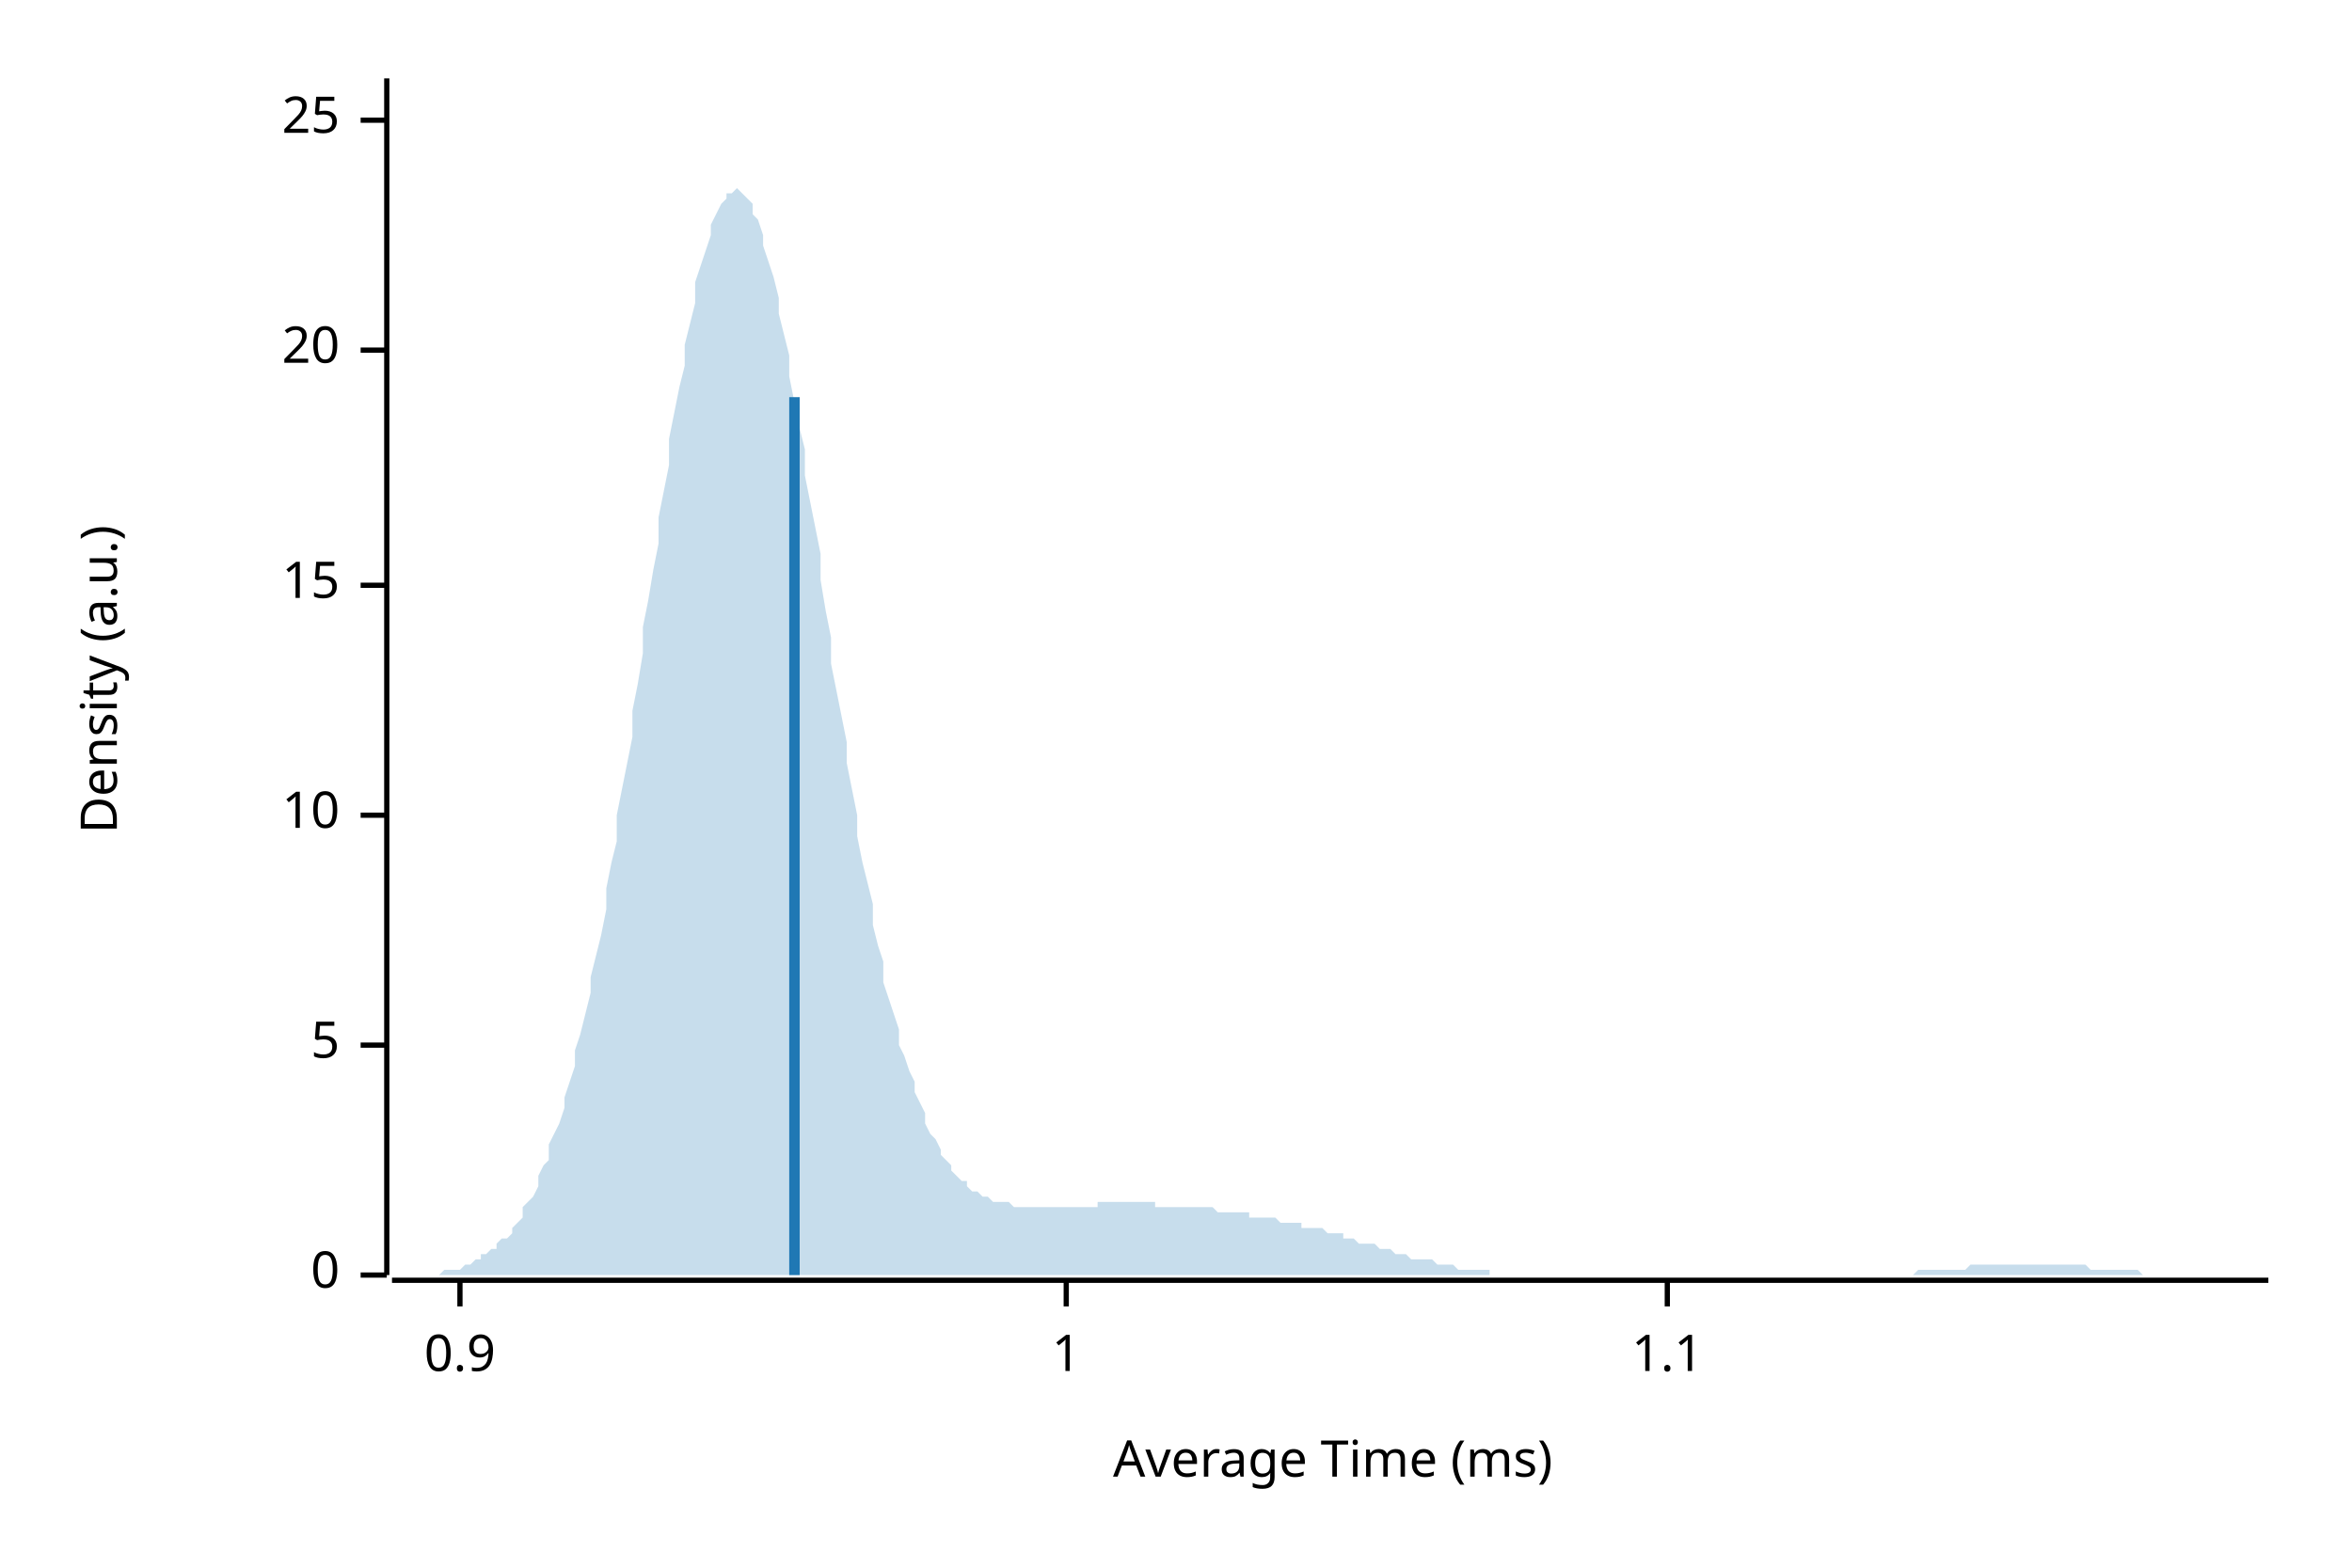
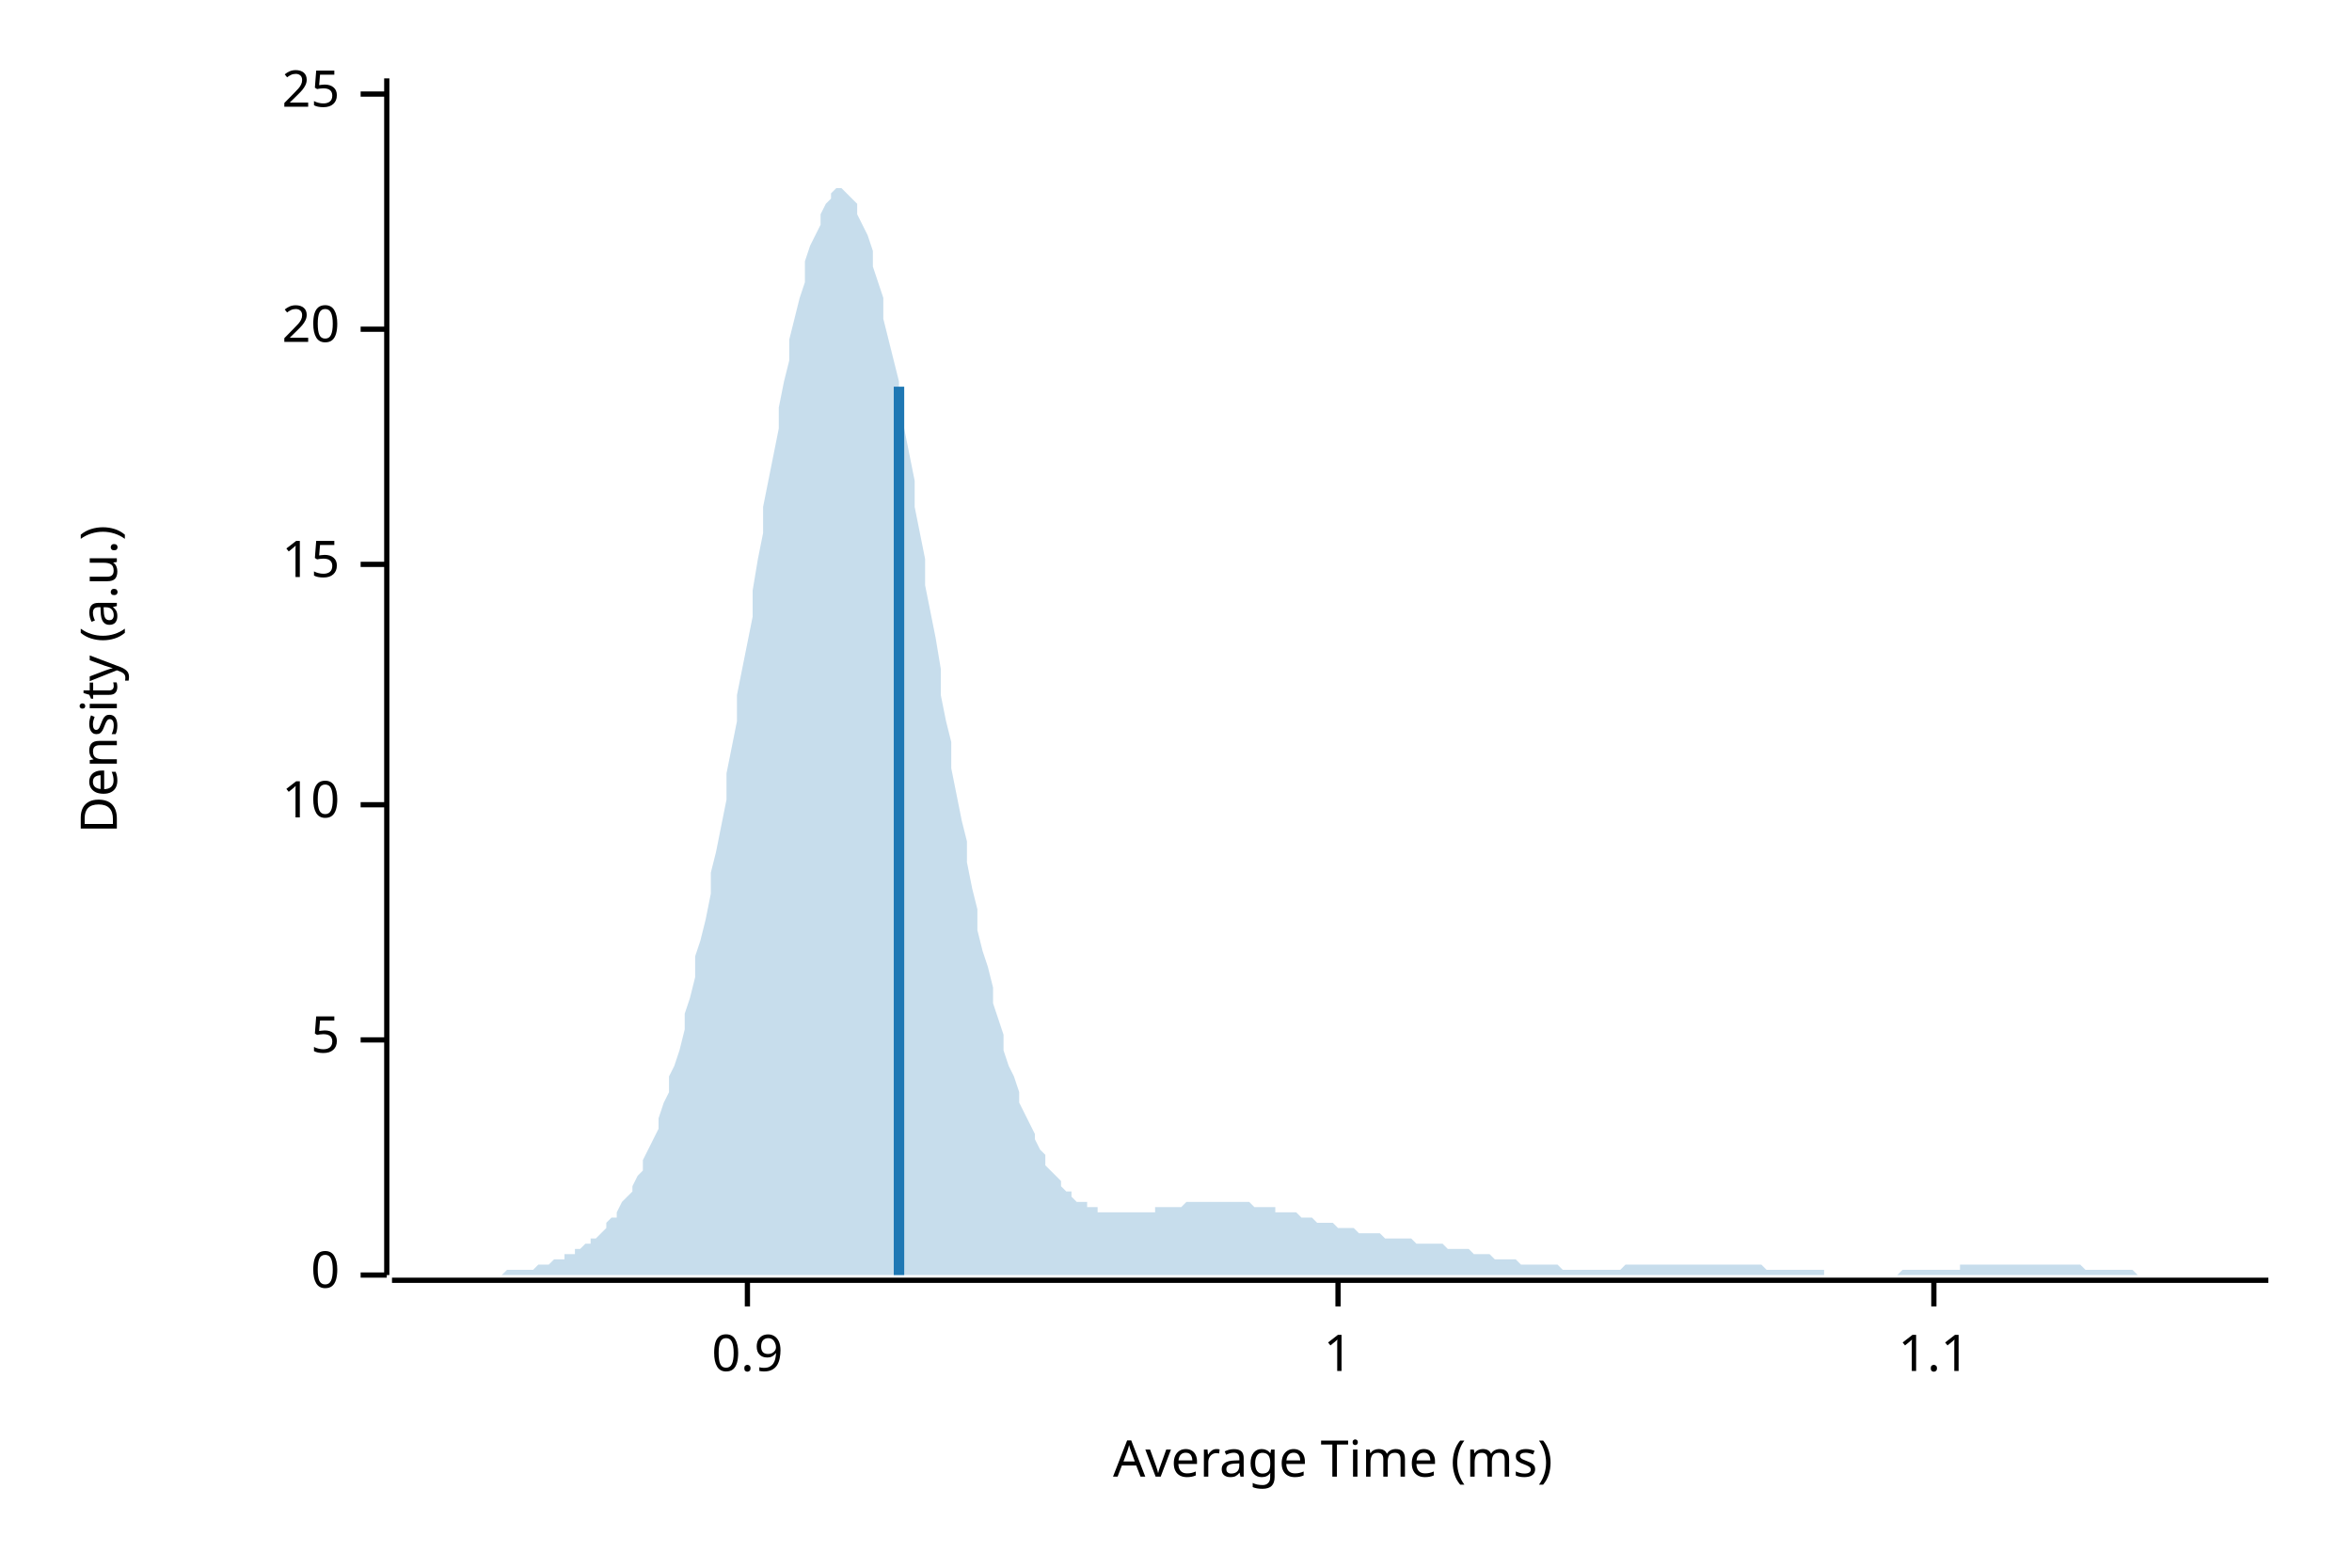
<svg xmlns="http://www.w3.org/2000/svg" width="450" height="300" viewBox="0 0 450 300">
  <text x="15" y="130" dy="0.76em" text-anchor="middle" font-family="sans-serif" font-size="9.677" opacity="1" fill="#000000" transform="rotate(270, 15, 130)">
Density (a.u.)
</text>
  <text x="255" y="285" dy="-0.5ex" text-anchor="middle" font-family="sans-serif" font-size="9.677" opacity="1" fill="#000000">
Average Time (ms)
</text>
  <polyline fill="none" opacity="1" stroke="#000000" stroke-width="1" points="74,15 74,244 " />
  <text x="65" y="244" dy="0.5ex" text-anchor="end" font-family="sans-serif" font-size="9.677" opacity="1" fill="#000000">
0
</text>
  <polyline fill="none" opacity="1" stroke="#000000" stroke-width="1" points="69,244 74,244 " />
-   <text x="65" y="200" dy="0.5ex" text-anchor="end" font-family="sans-serif" font-size="9.677" opacity="1" fill="#000000">
+   <text x="65" y="199" dy="0.5ex" text-anchor="end" font-family="sans-serif" font-size="9.677" opacity="1" fill="#000000">
5
</text>
-   <polyline fill="none" opacity="1" stroke="#000000" stroke-width="1" points="69,200 74,200 " />
-   <text x="65" y="156" dy="0.5ex" text-anchor="end" font-family="sans-serif" font-size="9.677" opacity="1" fill="#000000">
+   <polyline fill="none" opacity="1" stroke="#000000" stroke-width="1" points="69,199 74,199 " />
+   <text x="65" y="154" dy="0.5ex" text-anchor="end" font-family="sans-serif" font-size="9.677" opacity="1" fill="#000000">
10
</text>
-   <polyline fill="none" opacity="1" stroke="#000000" stroke-width="1" points="69,156 74,156 " />
-   <text x="65" y="112" dy="0.5ex" text-anchor="end" font-family="sans-serif" font-size="9.677" opacity="1" fill="#000000">
+   <polyline fill="none" opacity="1" stroke="#000000" stroke-width="1" points="69,154 74,154 " />
+   <text x="65" y="108" dy="0.5ex" text-anchor="end" font-family="sans-serif" font-size="9.677" opacity="1" fill="#000000">
15
</text>
-   <polyline fill="none" opacity="1" stroke="#000000" stroke-width="1" points="69,112 74,112 " />
-   <text x="65" y="67" dy="0.5ex" text-anchor="end" font-family="sans-serif" font-size="9.677" opacity="1" fill="#000000">
+   <polyline fill="none" opacity="1" stroke="#000000" stroke-width="1" points="69,108 74,108 " />
+   <text x="65" y="63" dy="0.5ex" text-anchor="end" font-family="sans-serif" font-size="9.677" opacity="1" fill="#000000">
20
</text>
-   <polyline fill="none" opacity="1" stroke="#000000" stroke-width="1" points="69,67 74,67 " />
-   <text x="65" y="23" dy="0.5ex" text-anchor="end" font-family="sans-serif" font-size="9.677" opacity="1" fill="#000000">
+   <polyline fill="none" opacity="1" stroke="#000000" stroke-width="1" points="69,63 74,63 " />
+   <text x="65" y="18" dy="0.5ex" text-anchor="end" font-family="sans-serif" font-size="9.677" opacity="1" fill="#000000">
25
</text>
-   <polyline fill="none" opacity="1" stroke="#000000" stroke-width="1" points="69,23 74,23 " />
+   <polyline fill="none" opacity="1" stroke="#000000" stroke-width="1" points="69,18 74,18 " />
  <polyline fill="none" opacity="1" stroke="#000000" stroke-width="1" points="75,245 434,245 " />
-   <text x="88" y="255" dy="0.76em" text-anchor="middle" font-family="sans-serif" font-size="9.677" opacity="1" fill="#000000">
+   <text x="143" y="255" dy="0.76em" text-anchor="middle" font-family="sans-serif" font-size="9.677" opacity="1" fill="#000000">
0.9
</text>
-   <polyline fill="none" opacity="1" stroke="#000000" stroke-width="1" points="88,245 88,250 " />
-   <text x="204" y="255" dy="0.76em" text-anchor="middle" font-family="sans-serif" font-size="9.677" opacity="1" fill="#000000">
+   <polyline fill="none" opacity="1" stroke="#000000" stroke-width="1" points="143,245 143,250 " />
+   <text x="256" y="255" dy="0.76em" text-anchor="middle" font-family="sans-serif" font-size="9.677" opacity="1" fill="#000000">
1
</text>
-   <polyline fill="none" opacity="1" stroke="#000000" stroke-width="1" points="204,245 204,250 " />
-   <text x="319" y="255" dy="0.76em" text-anchor="middle" font-family="sans-serif" font-size="9.677" opacity="1" fill="#000000">
+   <polyline fill="none" opacity="1" stroke="#000000" stroke-width="1" points="256,245 256,250 " />
+   <text x="370" y="255" dy="0.76em" text-anchor="middle" font-family="sans-serif" font-size="9.677" opacity="1" fill="#000000">
1.1
</text>
-   <polyline fill="none" opacity="1" stroke="#000000" stroke-width="1" points="319,245 319,250 " />
-   <polygon opacity="0.25" fill="#1F78B4" points="75,244 75,244 76,244 77,244 77,244 78,244 79,244 80,244 80,244 81,244 82,244 82,244 83,244 84,244 85,243 85,243 86,243 87,243 87,243 88,243 89,242 90,242 90,242 91,241 92,241 92,240 93,240 94,239 95,239 95,238 96,237 97,237 98,236 98,235 99,234 100,233 100,231 101,230 102,229 103,227 103,225 104,223 105,222 105,219 106,217 107,215 108,212 108,210 109,207 110,204 110,201 111,198 112,194 113,190 113,187 114,183 115,179 116,174 116,170 117,165 118,161 118,156 119,151 120,146 121,141 121,136 122,131 123,125 123,120 124,115 125,109 126,104 126,99 127,94 128,89 128,84 129,79 130,74 131,70 131,66 132,62 133,58 133,54 134,51 135,48 136,45 136,43 137,41 138,39 139,38 139,37 140,37 141,36 141,36 142,37 143,38 144,39 144,41 145,42 146,45 146,47 147,50 148,53 149,57 149,60 150,64 151,68 151,72 152,77 153,82 154,86 154,91 155,96 156,101 157,106 157,111 158,117 159,122 159,127 160,132 161,137 162,142 162,146 163,151 164,156 164,160 165,165 166,169 167,173 167,177 168,181 169,184 169,188 170,191 171,194 172,197 172,200 173,202 174,205 175,207 175,209 176,211 177,213 177,215 178,217 179,218 180,220 180,221 181,222 182,223 182,224 183,225 184,226 185,226 185,227 186,228 187,228 187,228 188,229 189,229 190,230 190,230 191,230 192,230 192,230 193,230 194,231 195,231 195,231 196,231 197,231 198,231 198,231 199,231 200,231 200,231 201,231 202,231 203,231 203,231 204,231 205,231 205,231 206,231 207,231 208,231 208,231 209,231 210,231 210,230 211,230 212,230 213,230 213,230 214,230 215,230 216,230 216,230 217,230 218,230 218,230 219,230 220,230 221,230 221,231 222,231 223,231 223,231 224,231 225,231 226,231 226,231 227,231 228,231 228,231 229,231 230,231 231,231 231,231 232,231 233,232 233,232 234,232 235,232 236,232 236,232 237,232 238,232 239,232 239,233 240,233 241,233 241,233 242,233 243,233 244,233 244,233 245,234 246,234 246,234 247,234 248,234 249,234 249,235 250,235 251,235 251,235 252,235 253,235 254,236 254,236 255,236 256,236 257,236 257,237 258,237 259,237 259,237 260,238 261,238 262,238 262,238 263,238 264,239 264,239 265,239 266,239 267,240 267,240 268,240 269,240 269,240 270,241 271,241 272,241 272,241 273,241 274,241 275,242 275,242 276,242 277,242 277,242 278,242 279,243 280,243 280,243 281,243 282,243 282,243 283,243 284,243 285,243 285,244 286,244 287,244 287,244 288,244 289,244 290,244 290,244 291,244 292,244 292,244 293,244 294,244 295,244 295,244 296,244 297,244 298,244 298,244 299,244 300,244 300,244 301,244 302,244 303,244 303,244 304,244 305,244 305,244 306,244 307,244 308,244 308,244 309,244 310,244 310,244 311,244 312,244 313,244 313,244 314,244 315,244 316,244 316,244 317,244 318,244 318,244 319,244 320,244 321,244 321,244 322,244 323,244 323,244 324,244 325,244 326,244 326,244 327,244 328,244 328,244 329,244 330,244 331,244 331,244 332,244 333,244 333,244 334,244 335,244 336,244 336,244 337,244 338,244 339,244 339,244 340,244 341,244 341,244 342,244 343,244 344,244 344,244 345,244 346,244 346,244 347,244 348,244 349,244 349,244 350,244 351,244 351,244 352,244 353,244 354,244 354,244 355,244 356,244 357,244 357,244 358,244 359,244 359,244 360,244 361,244 362,244 362,244 363,244 364,244 364,244 365,244 366,244 367,243 367,243 368,243 369,243 369,243 370,243 371,243 372,243 372,243 373,243 374,243 375,243 375,243 376,243 377,242 377,242 378,242 379,242 380,242 380,242 381,242 382,242 382,242 383,242 384,242 385,242 385,242 386,242 387,242 387,242 388,242 389,242 390,242 390,242 391,242 392,242 392,242 393,242 394,242 395,242 395,242 396,242 397,242 398,242 398,242 399,242 400,243 400,243 401,243 402,243 403,243 403,243 404,243 405,243 405,243 406,243 407,243 408,243 408,243 409,243 410,244 410,244 411,244 412,244 413,244 413,244 414,244 415,244 416,244 416,244 417,244 418,244 418,244 419,244 420,244 421,244 421,244 422,244 423,244 423,244 424,244 425,244 426,244 426,244 427,244 428,244 428,244 429,244 430,244 431,244 431,244 432,244 433,244 434,244 434,244 75,244 " />
-   <polyline fill="none" opacity="1" stroke="#1F78B4" stroke-width="2" points="152,244 152,76 " />
+   <polyline fill="none" opacity="1" stroke="#000000" stroke-width="1" points="370,245 370,250 " />
+   <polygon opacity="0.25" fill="#1F78B4" points="75,244 75,244 76,244 77,244 77,244 78,244 79,244 80,244 80,244 81,244 82,244 82,244 83,244 84,244 85,244 85,244 86,244 87,244 87,244 88,244 89,244 90,244 90,244 91,244 92,244 92,244 93,244 94,244 95,244 95,244 96,244 97,243 98,243 98,243 99,243 100,243 100,243 101,243 102,243 103,242 103,242 104,242 105,242 105,242 106,241 107,241 108,241 108,240 109,240 110,240 110,239 111,239 112,238 113,238 113,237 114,237 115,236 116,235 116,234 117,233 118,233 118,232 119,230 120,229 121,228 121,227 122,225 123,224 123,222 124,220 125,218 126,216 126,214 127,211 128,209 128,206 129,204 130,201 131,197 131,194 132,191 133,187 133,183 134,180 135,176 136,171 136,167 137,163 138,158 139,153 139,148 140,143 141,138 141,133 142,128 143,123 144,118 144,113 145,107 146,102 146,97 147,92 148,87 149,82 149,78 150,73 151,69 151,65 152,61 153,57 154,54 154,50 155,47 156,45 157,43 157,41 158,39 159,38 159,37 160,36 161,36 162,37 162,37 163,38 164,39 164,41 165,43 166,45 167,48 167,51 168,54 169,57 169,61 170,65 171,69 172,73 172,78 173,82 174,87 175,92 175,97 176,102 177,107 177,112 178,117 179,122 180,128 180,133 181,138 182,142 182,147 183,152 184,157 185,161 185,165 186,170 187,174 187,178 188,182 189,185 190,189 190,192 191,195 192,198 192,201 193,204 194,206 195,209 195,211 196,213 197,215 198,217 198,218 199,220 200,221 200,223 201,224 202,225 203,226 203,227 204,228 205,228 205,229 206,230 207,230 208,230 208,231 209,231 210,231 210,232 211,232 212,232 213,232 213,232 214,232 215,232 216,232 216,232 217,232 218,232 218,232 219,232 220,232 221,232 221,231 222,231 223,231 223,231 224,231 225,231 226,231 226,231 227,230 228,230 228,230 229,230 230,230 231,230 231,230 232,230 233,230 233,230 234,230 235,230 236,230 236,230 237,230 238,230 239,230 239,230 240,231 241,231 241,231 242,231 243,231 244,231 244,232 245,232 246,232 246,232 247,232 248,232 249,233 249,233 250,233 251,233 251,233 252,234 253,234 254,234 254,234 255,234 256,235 257,235 257,235 258,235 259,235 259,235 260,236 261,236 262,236 262,236 263,236 264,236 264,236 265,237 266,237 267,237 267,237 268,237 269,237 269,237 270,237 271,238 272,238 272,238 273,238 274,238 275,238 275,238 276,238 277,239 277,239 278,239 279,239 280,239 280,239 281,239 282,240 282,240 283,240 284,240 285,240 285,240 286,241 287,241 287,241 288,241 289,241 290,241 290,241 291,242 292,242 292,242 293,242 294,242 295,242 295,242 296,242 297,242 298,242 298,242 299,243 300,243 300,243 301,243 302,243 303,243 303,243 304,243 305,243 305,243 306,243 307,243 308,243 308,243 309,243 310,243 310,243 311,242 312,242 313,242 313,242 314,242 315,242 316,242 316,242 317,242 318,242 318,242 319,242 320,242 321,242 321,242 322,242 323,242 323,242 324,242 325,242 326,242 326,242 327,242 328,242 328,242 329,242 330,242 331,242 331,242 332,242 333,242 333,242 334,242 335,242 336,242 336,242 337,242 338,243 339,243 339,243 340,243 341,243 341,243 342,243 343,243 344,243 344,243 345,243 346,243 346,243 347,243 348,243 349,243 349,244 350,244 351,244 351,244 352,244 353,244 354,244 354,244 355,244 356,244 357,244 357,244 358,244 359,244 359,244 360,244 361,244 362,244 362,244 363,244 364,243 364,243 365,243 366,243 367,243 367,243 368,243 369,243 369,243 370,243 371,243 372,243 372,243 373,243 374,243 375,243 375,242 376,242 377,242 377,242 378,242 379,242 380,242 380,242 381,242 382,242 382,242 383,242 384,242 385,242 385,242 386,242 387,242 387,242 388,242 389,242 390,242 390,242 391,242 392,242 392,242 393,242 394,242 395,242 395,242 396,242 397,242 398,242 398,242 399,243 400,243 400,243 401,243 402,243 403,243 403,243 404,243 405,243 405,243 406,243 407,243 408,243 408,243 409,244 410,244 410,244 411,244 412,244 413,244 413,244 414,244 415,244 416,244 416,244 417,244 418,244 418,244 419,244 420,244 421,244 421,244 422,244 423,244 423,244 424,244 425,244 426,244 426,244 427,244 428,244 428,244 429,244 430,244 431,244 431,244 432,244 433,244 434,244 434,244 75,244 " />
+   <polyline fill="none" opacity="1" stroke="#1F78B4" stroke-width="2" points="172,244 172,74 " />
</svg>
